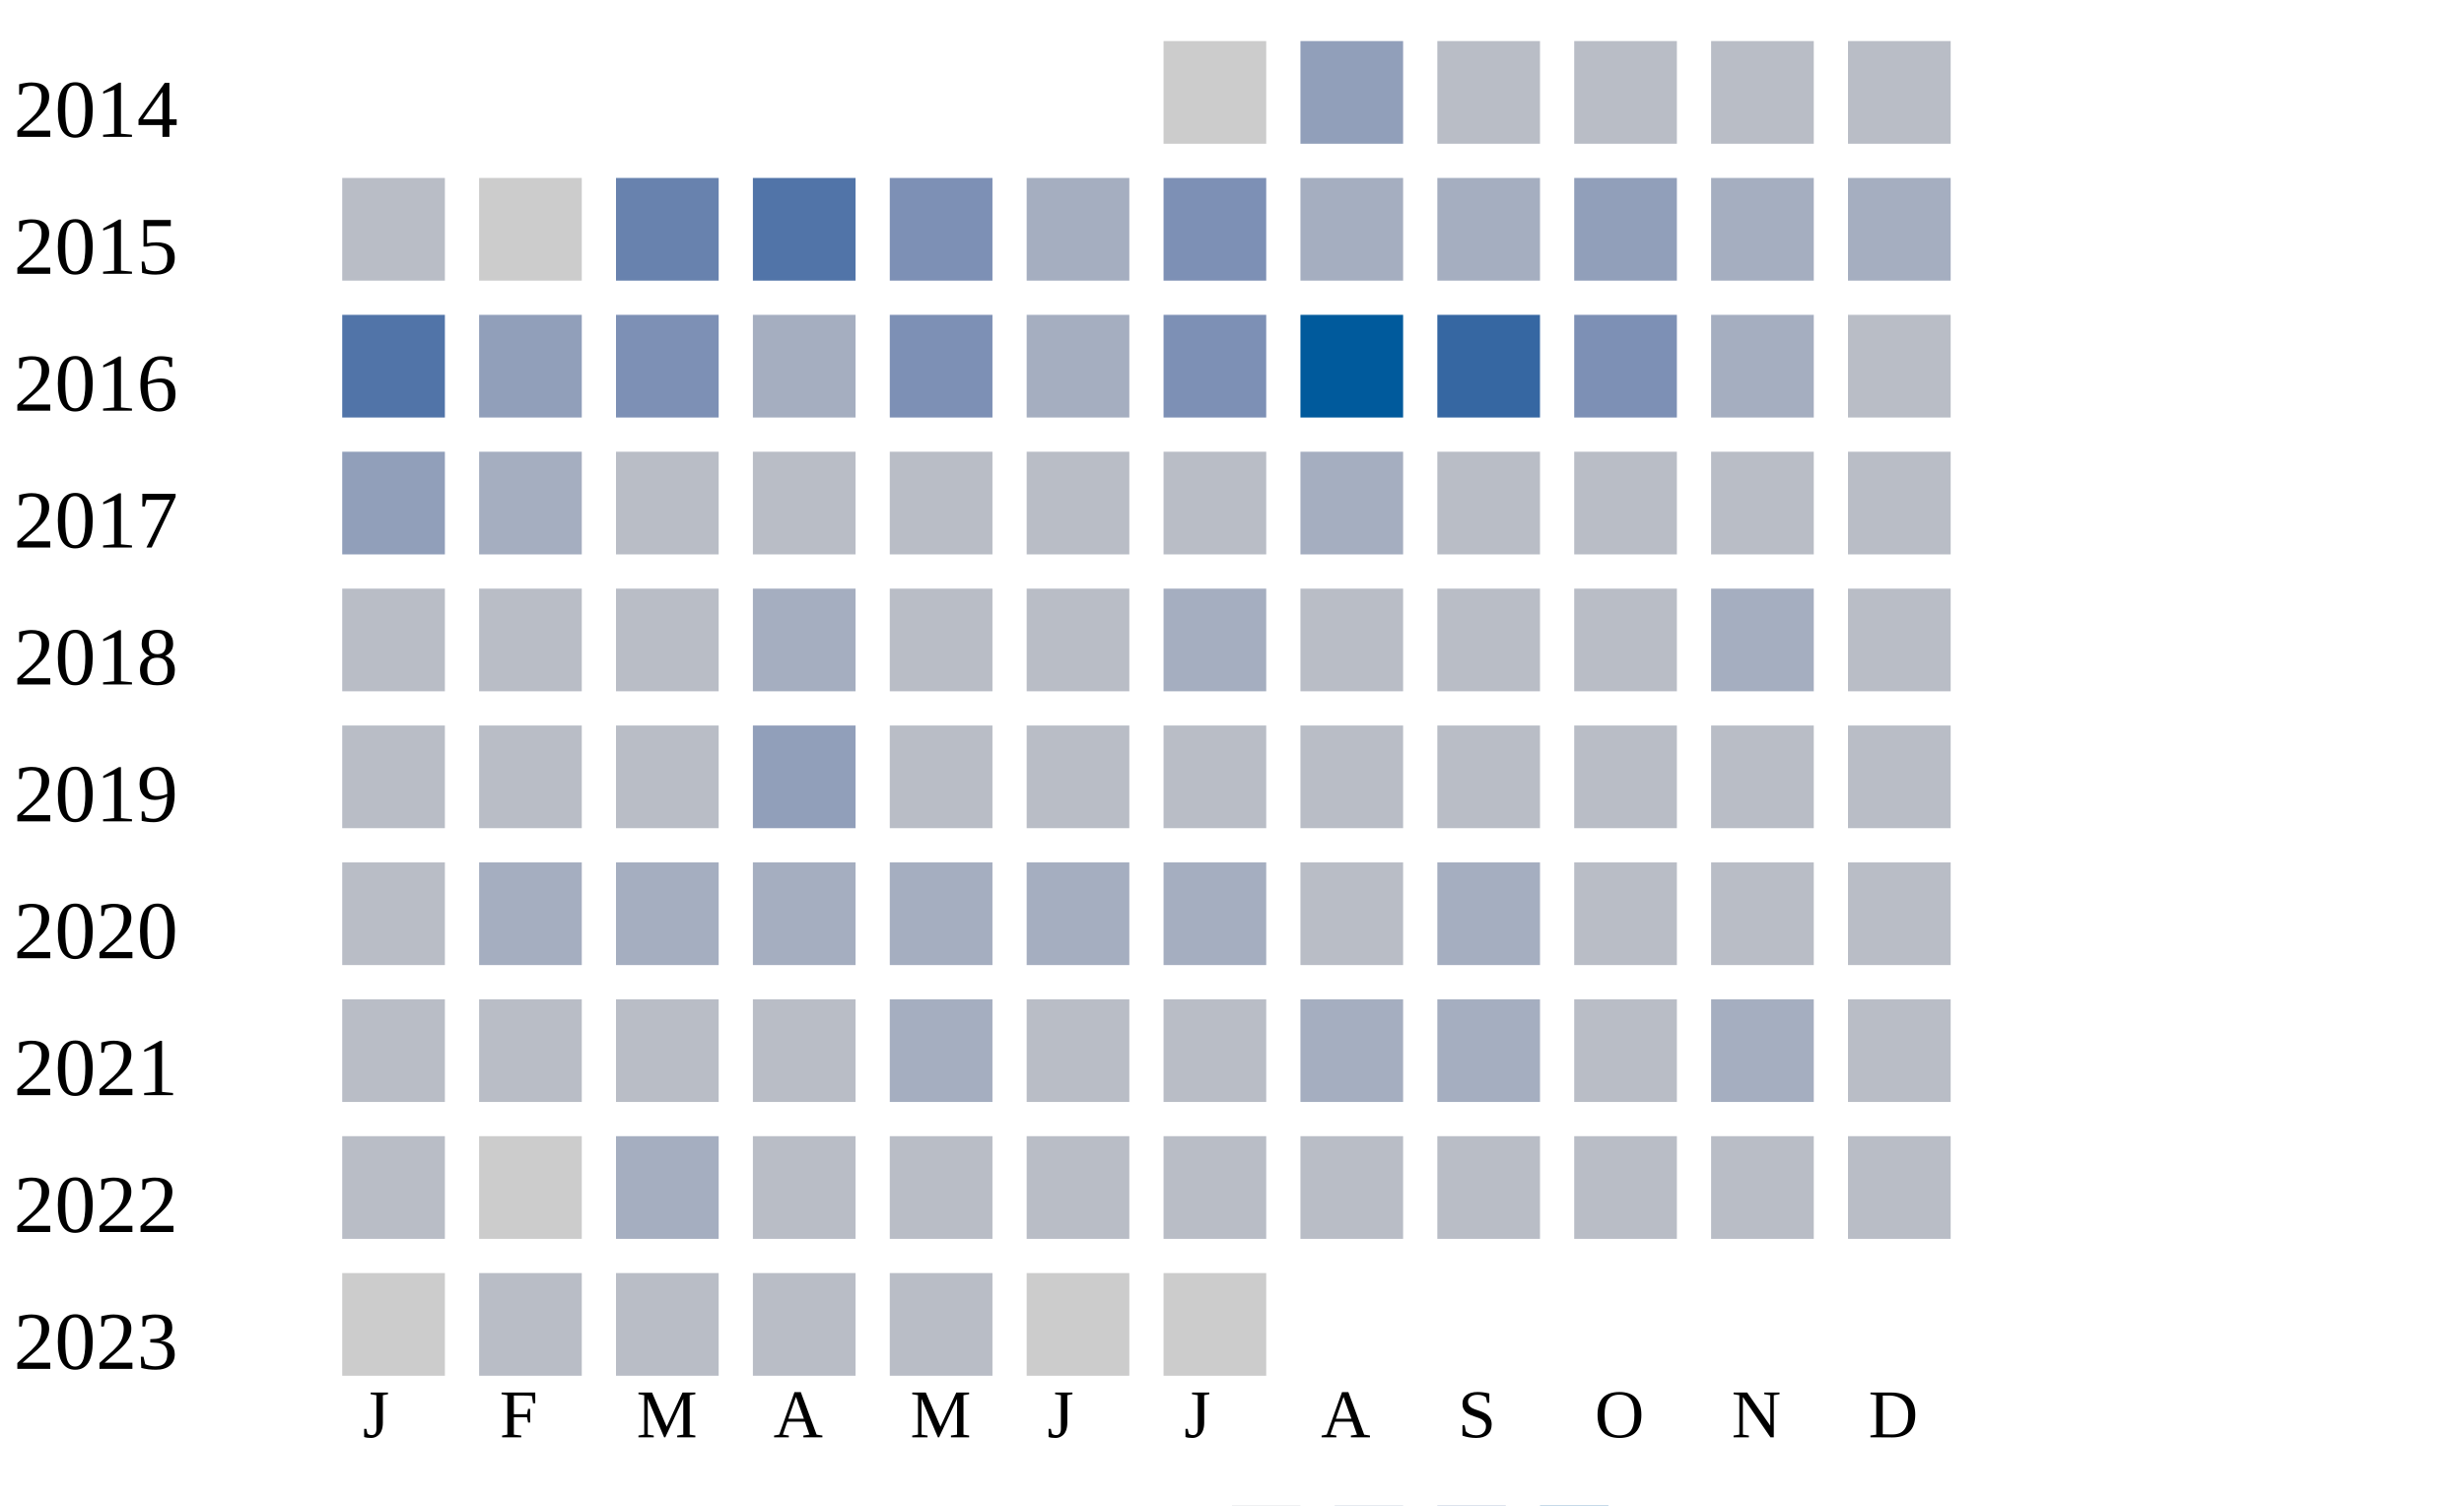
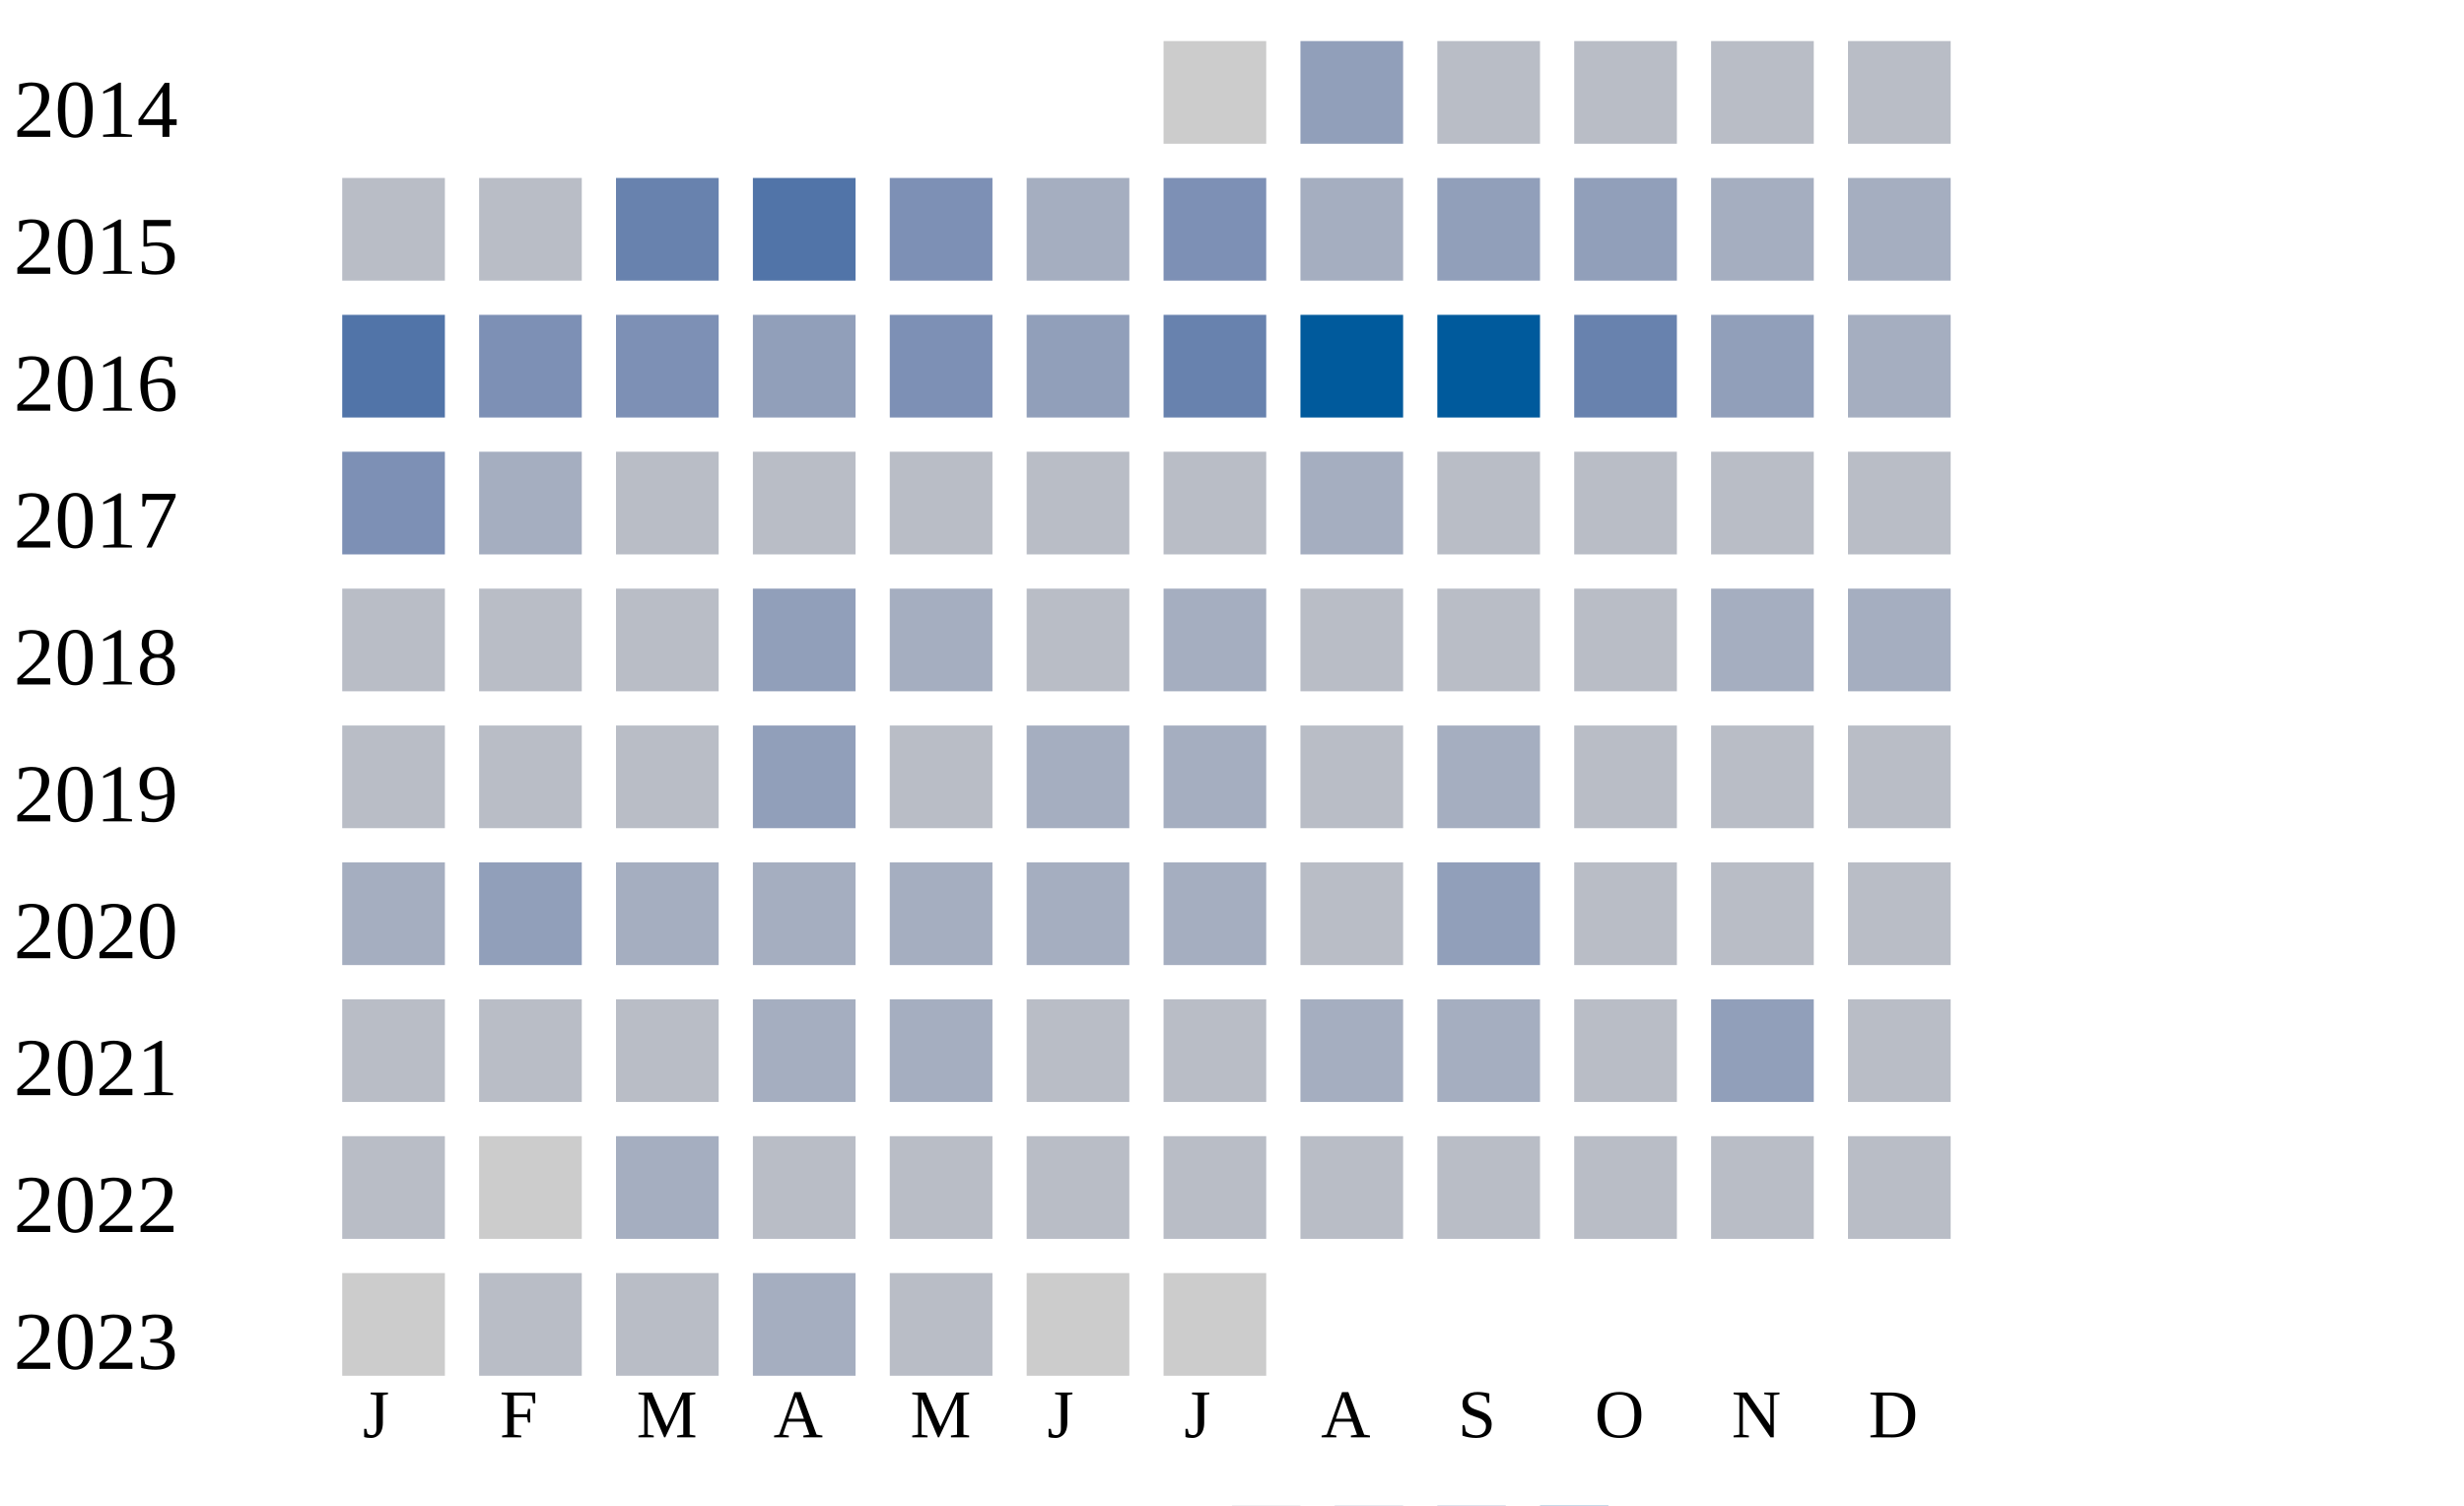
<svg xmlns="http://www.w3.org/2000/svg" width="360" height="220">
  <g transform="translate(0 0)">
    <text x="2" y="20">2014</text>
    <rect x="170" y="6" width="15" height="15" fill="#cccccc" />
    <rect x="190" y="6" width="15" height="15" fill="#919fba" />
    <rect x="210" y="6" width="15" height="15" fill="#b9bdc6" />
    <rect x="230" y="6" width="15" height="15" fill="#b9bdc6" />
    <rect x="250" y="6" width="15" height="15" fill="#b9bdc6" />
    <rect x="270" y="6" width="15" height="15" fill="#b9bdc6" />
  </g>
  <g transform="translate(0 20)">
    <text x="2" y="20">2015</text>
    <rect x="50" y="6" width="15" height="15" fill="#b9bdc6" />
-     <rect x="70" y="6" width="15" height="15" fill="#cccccc" />
+     <rect x="70" y="6" width="15" height="15" fill="#b9bdc6" />
    <rect x="90" y="6" width="15" height="15" fill="#6882ae" />
    <rect x="110" y="6" width="15" height="15" fill="#5174a8" />
    <rect x="130" y="6" width="15" height="15" fill="#7d90b5" />
    <rect x="150" y="6" width="15" height="15" fill="#a5aec0" />
    <rect x="170" y="6" width="15" height="15" fill="#7d90b5" />
    <rect x="190" y="6" width="15" height="15" fill="#a5aec0" />
-     <rect x="210" y="6" width="15" height="15" fill="#a5aec0" />
+     <rect x="210" y="6" width="15" height="15" fill="#919fba" />
    <rect x="230" y="6" width="15" height="15" fill="#919fba" />
    <rect x="250" y="6" width="15" height="15" fill="#a5aec0" />
    <rect x="270" y="6" width="15" height="15" fill="#a5aec0" />
  </g>
  <g transform="translate(0 40)">
    <text x="2" y="20">2016</text>
    <rect x="50" y="6" width="15" height="15" fill="#5174a8" />
-     <rect x="70" y="6" width="15" height="15" fill="#919fba" />
+     <rect x="70" y="6" width="15" height="15" fill="#7d90b5" />
    <rect x="90" y="6" width="15" height="15" fill="#7d90b5" />
-     <rect x="110" y="6" width="15" height="15" fill="#a5aec0" />
+     <rect x="110" y="6" width="15" height="15" fill="#919fba" />
    <rect x="130" y="6" width="15" height="15" fill="#7d90b5" />
-     <rect x="150" y="6" width="15" height="15" fill="#a5aec0" />
-     <rect x="170" y="6" width="15" height="15" fill="#7d90b5" />
+     <rect x="150" y="6" width="15" height="15" fill="#919fba" />
+     <rect x="170" y="6" width="15" height="15" fill="#6882ae" />
    <rect x="190" y="6" width="15" height="15" fill="#005a9c" />
-     <rect x="210" y="6" width="15" height="15" fill="#3667a2" />
-     <rect x="230" y="6" width="15" height="15" fill="#7d90b5" />
-     <rect x="250" y="6" width="15" height="15" fill="#a5aec0" />
-     <rect x="270" y="6" width="15" height="15" fill="#b9bdc6" />
+     <rect x="210" y="6" width="15" height="15" fill="#005a9c" />
+     <rect x="230" y="6" width="15" height="15" fill="#6882ae" />
+     <rect x="250" y="6" width="15" height="15" fill="#919fba" />
+     <rect x="270" y="6" width="15" height="15" fill="#a5aec0" />
  </g>
  <g transform="translate(0 60)">
    <text x="2" y="20">2017</text>
-     <rect x="50" y="6" width="15" height="15" fill="#919fba" />
+     <rect x="50" y="6" width="15" height="15" fill="#7d90b5" />
    <rect x="70" y="6" width="15" height="15" fill="#a5aec0" />
    <rect x="90" y="6" width="15" height="15" fill="#b9bdc6" />
    <rect x="110" y="6" width="15" height="15" fill="#b9bdc6" />
    <rect x="130" y="6" width="15" height="15" fill="#b9bdc6" />
    <rect x="150" y="6" width="15" height="15" fill="#b9bdc6" />
    <rect x="170" y="6" width="15" height="15" fill="#b9bdc6" />
    <rect x="190" y="6" width="15" height="15" fill="#a5aec0" />
    <rect x="210" y="6" width="15" height="15" fill="#b9bdc6" />
    <rect x="230" y="6" width="15" height="15" fill="#b9bdc6" />
    <rect x="250" y="6" width="15" height="15" fill="#b9bdc6" />
    <rect x="270" y="6" width="15" height="15" fill="#b9bdc6" />
  </g>
  <g transform="translate(0 80)">
    <text x="2" y="20">2018</text>
    <rect x="50" y="6" width="15" height="15" fill="#b9bdc6" />
    <rect x="70" y="6" width="15" height="15" fill="#b9bdc6" />
    <rect x="90" y="6" width="15" height="15" fill="#b9bdc6" />
-     <rect x="110" y="6" width="15" height="15" fill="#a5aec0" />
-     <rect x="130" y="6" width="15" height="15" fill="#b9bdc6" />
+     <rect x="110" y="6" width="15" height="15" fill="#919fba" />
+     <rect x="130" y="6" width="15" height="15" fill="#a5aec0" />
    <rect x="150" y="6" width="15" height="15" fill="#b9bdc6" />
    <rect x="170" y="6" width="15" height="15" fill="#a5aec0" />
    <rect x="190" y="6" width="15" height="15" fill="#b9bdc6" />
    <rect x="210" y="6" width="15" height="15" fill="#b9bdc6" />
    <rect x="230" y="6" width="15" height="15" fill="#b9bdc6" />
    <rect x="250" y="6" width="15" height="15" fill="#a5aec0" />
-     <rect x="270" y="6" width="15" height="15" fill="#b9bdc6" />
+     <rect x="270" y="6" width="15" height="15" fill="#a5aec0" />
  </g>
  <g transform="translate(0 100)">
    <text x="2" y="20">2019</text>
    <rect x="50" y="6" width="15" height="15" fill="#b9bdc6" />
    <rect x="70" y="6" width="15" height="15" fill="#b9bdc6" />
    <rect x="90" y="6" width="15" height="15" fill="#b9bdc6" />
    <rect x="110" y="6" width="15" height="15" fill="#919fba" />
    <rect x="130" y="6" width="15" height="15" fill="#b9bdc6" />
-     <rect x="150" y="6" width="15" height="15" fill="#b9bdc6" />
-     <rect x="170" y="6" width="15" height="15" fill="#b9bdc6" />
+     <rect x="150" y="6" width="15" height="15" fill="#a5aec0" />
+     <rect x="170" y="6" width="15" height="15" fill="#a5aec0" />
    <rect x="190" y="6" width="15" height="15" fill="#b9bdc6" />
-     <rect x="210" y="6" width="15" height="15" fill="#b9bdc6" />
+     <rect x="210" y="6" width="15" height="15" fill="#a5aec0" />
    <rect x="230" y="6" width="15" height="15" fill="#b9bdc6" />
    <rect x="250" y="6" width="15" height="15" fill="#b9bdc6" />
    <rect x="270" y="6" width="15" height="15" fill="#b9bdc6" />
  </g>
  <g transform="translate(0 120)">
    <text x="2" y="20">2020</text>
-     <rect x="50" y="6" width="15" height="15" fill="#b9bdc6" />
-     <rect x="70" y="6" width="15" height="15" fill="#a5aec0" />
+     <rect x="50" y="6" width="15" height="15" fill="#a5aec0" />
+     <rect x="70" y="6" width="15" height="15" fill="#919fba" />
    <rect x="90" y="6" width="15" height="15" fill="#a5aec0" />
    <rect x="110" y="6" width="15" height="15" fill="#a5aec0" />
    <rect x="130" y="6" width="15" height="15" fill="#a5aec0" />
    <rect x="150" y="6" width="15" height="15" fill="#a5aec0" />
    <rect x="170" y="6" width="15" height="15" fill="#a5aec0" />
    <rect x="190" y="6" width="15" height="15" fill="#b9bdc6" />
-     <rect x="210" y="6" width="15" height="15" fill="#a5aec0" />
+     <rect x="210" y="6" width="15" height="15" fill="#919fba" />
    <rect x="230" y="6" width="15" height="15" fill="#b9bdc6" />
    <rect x="250" y="6" width="15" height="15" fill="#b9bdc6" />
    <rect x="270" y="6" width="15" height="15" fill="#b9bdc6" />
  </g>
  <g transform="translate(0 140)">
    <text x="2" y="20">2021</text>
    <rect x="50" y="6" width="15" height="15" fill="#b9bdc6" />
    <rect x="70" y="6" width="15" height="15" fill="#b9bdc6" />
    <rect x="90" y="6" width="15" height="15" fill="#b9bdc6" />
-     <rect x="110" y="6" width="15" height="15" fill="#b9bdc6" />
+     <rect x="110" y="6" width="15" height="15" fill="#a5aec0" />
    <rect x="130" y="6" width="15" height="15" fill="#a5aec0" />
    <rect x="150" y="6" width="15" height="15" fill="#b9bdc6" />
    <rect x="170" y="6" width="15" height="15" fill="#b9bdc6" />
    <rect x="190" y="6" width="15" height="15" fill="#a5aec0" />
    <rect x="210" y="6" width="15" height="15" fill="#a5aec0" />
    <rect x="230" y="6" width="15" height="15" fill="#b9bdc6" />
-     <rect x="250" y="6" width="15" height="15" fill="#a5aec0" />
+     <rect x="250" y="6" width="15" height="15" fill="#919fba" />
    <rect x="270" y="6" width="15" height="15" fill="#b9bdc6" />
  </g>
  <g transform="translate(0 160)">
    <text x="2" y="20">2022</text>
    <rect x="50" y="6" width="15" height="15" fill="#b9bdc6" />
    <rect x="70" y="6" width="15" height="15" fill="#cccccc" />
    <rect x="90" y="6" width="15" height="15" fill="#a5aec0" />
    <rect x="110" y="6" width="15" height="15" fill="#b9bdc6" />
    <rect x="130" y="6" width="15" height="15" fill="#b9bdc6" />
    <rect x="150" y="6" width="15" height="15" fill="#b9bdc6" />
    <rect x="170" y="6" width="15" height="15" fill="#b9bdc6" />
    <rect x="190" y="6" width="15" height="15" fill="#b9bdc6" />
    <rect x="210" y="6" width="15" height="15" fill="#b9bdc6" />
    <rect x="230" y="6" width="15" height="15" fill="#b9bdc6" />
    <rect x="250" y="6" width="15" height="15" fill="#b9bdc6" />
    <rect x="270" y="6" width="15" height="15" fill="#b9bdc6" />
  </g>
  <g transform="translate(0 180)">
    <text x="2" y="20">2023</text>
    <rect x="50" y="6" width="15" height="15" fill="#cccccc" />
    <rect x="70" y="6" width="15" height="15" fill="#b9bdc6" />
    <rect x="90" y="6" width="15" height="15" fill="#b9bdc6" />
-     <rect x="110" y="6" width="15" height="15" fill="#b9bdc6" />
+     <rect x="110" y="6" width="15" height="15" fill="#a5aec0" />
    <rect x="130" y="6" width="15" height="15" fill="#b9bdc6" />
    <rect x="150" y="6" width="15" height="15" fill="#cccccc" />
    <rect x="170" y="6" width="15" height="15" fill="#cccccc" />
  </g>
  <text style="font-size: 10px; text-align: center" x="53" y="210">J</text>
  <text style="font-size: 10px; text-align: center" x="73" y="210">F</text>
  <text style="font-size: 10px; text-align: center" x="93" y="210">M</text>
  <text style="font-size: 10px; text-align: center" x="113" y="210">A</text>
  <text style="font-size: 10px; text-align: center" x="133" y="210">M</text>
  <text style="font-size: 10px; text-align: center" x="153" y="210">J</text>
  <text style="font-size: 10px; text-align: center" x="173" y="210">J</text>
  <text style="font-size: 10px; text-align: center" x="193" y="210">A</text>
  <text style="font-size: 10px; text-align: center" x="213" y="210">S</text>
  <text style="font-size: 10px; text-align: center" x="233" y="210">O</text>
  <text style="font-size: 10px; text-align: center" x="253" y="210">N</text>
  <text style="font-size: 10px; text-align: center" x="273" y="210">D</text>
  <text style="font-size: 10px;" x="155" y="229">Less</text>
  <rect fill="#b9bdc6" width="10" height="10" x="180" y="220" />
  <rect fill="#919fba" width="10" height="10" x="195" y="220" />
  <rect fill="#6882ae" width="10" height="10" x="210" y="220" />
  <rect fill="#005a9c" width="10" height="10" x="225" y="220" />
  <text x="240" y="229" style="font-size: 10px;">More</text>
</svg>
